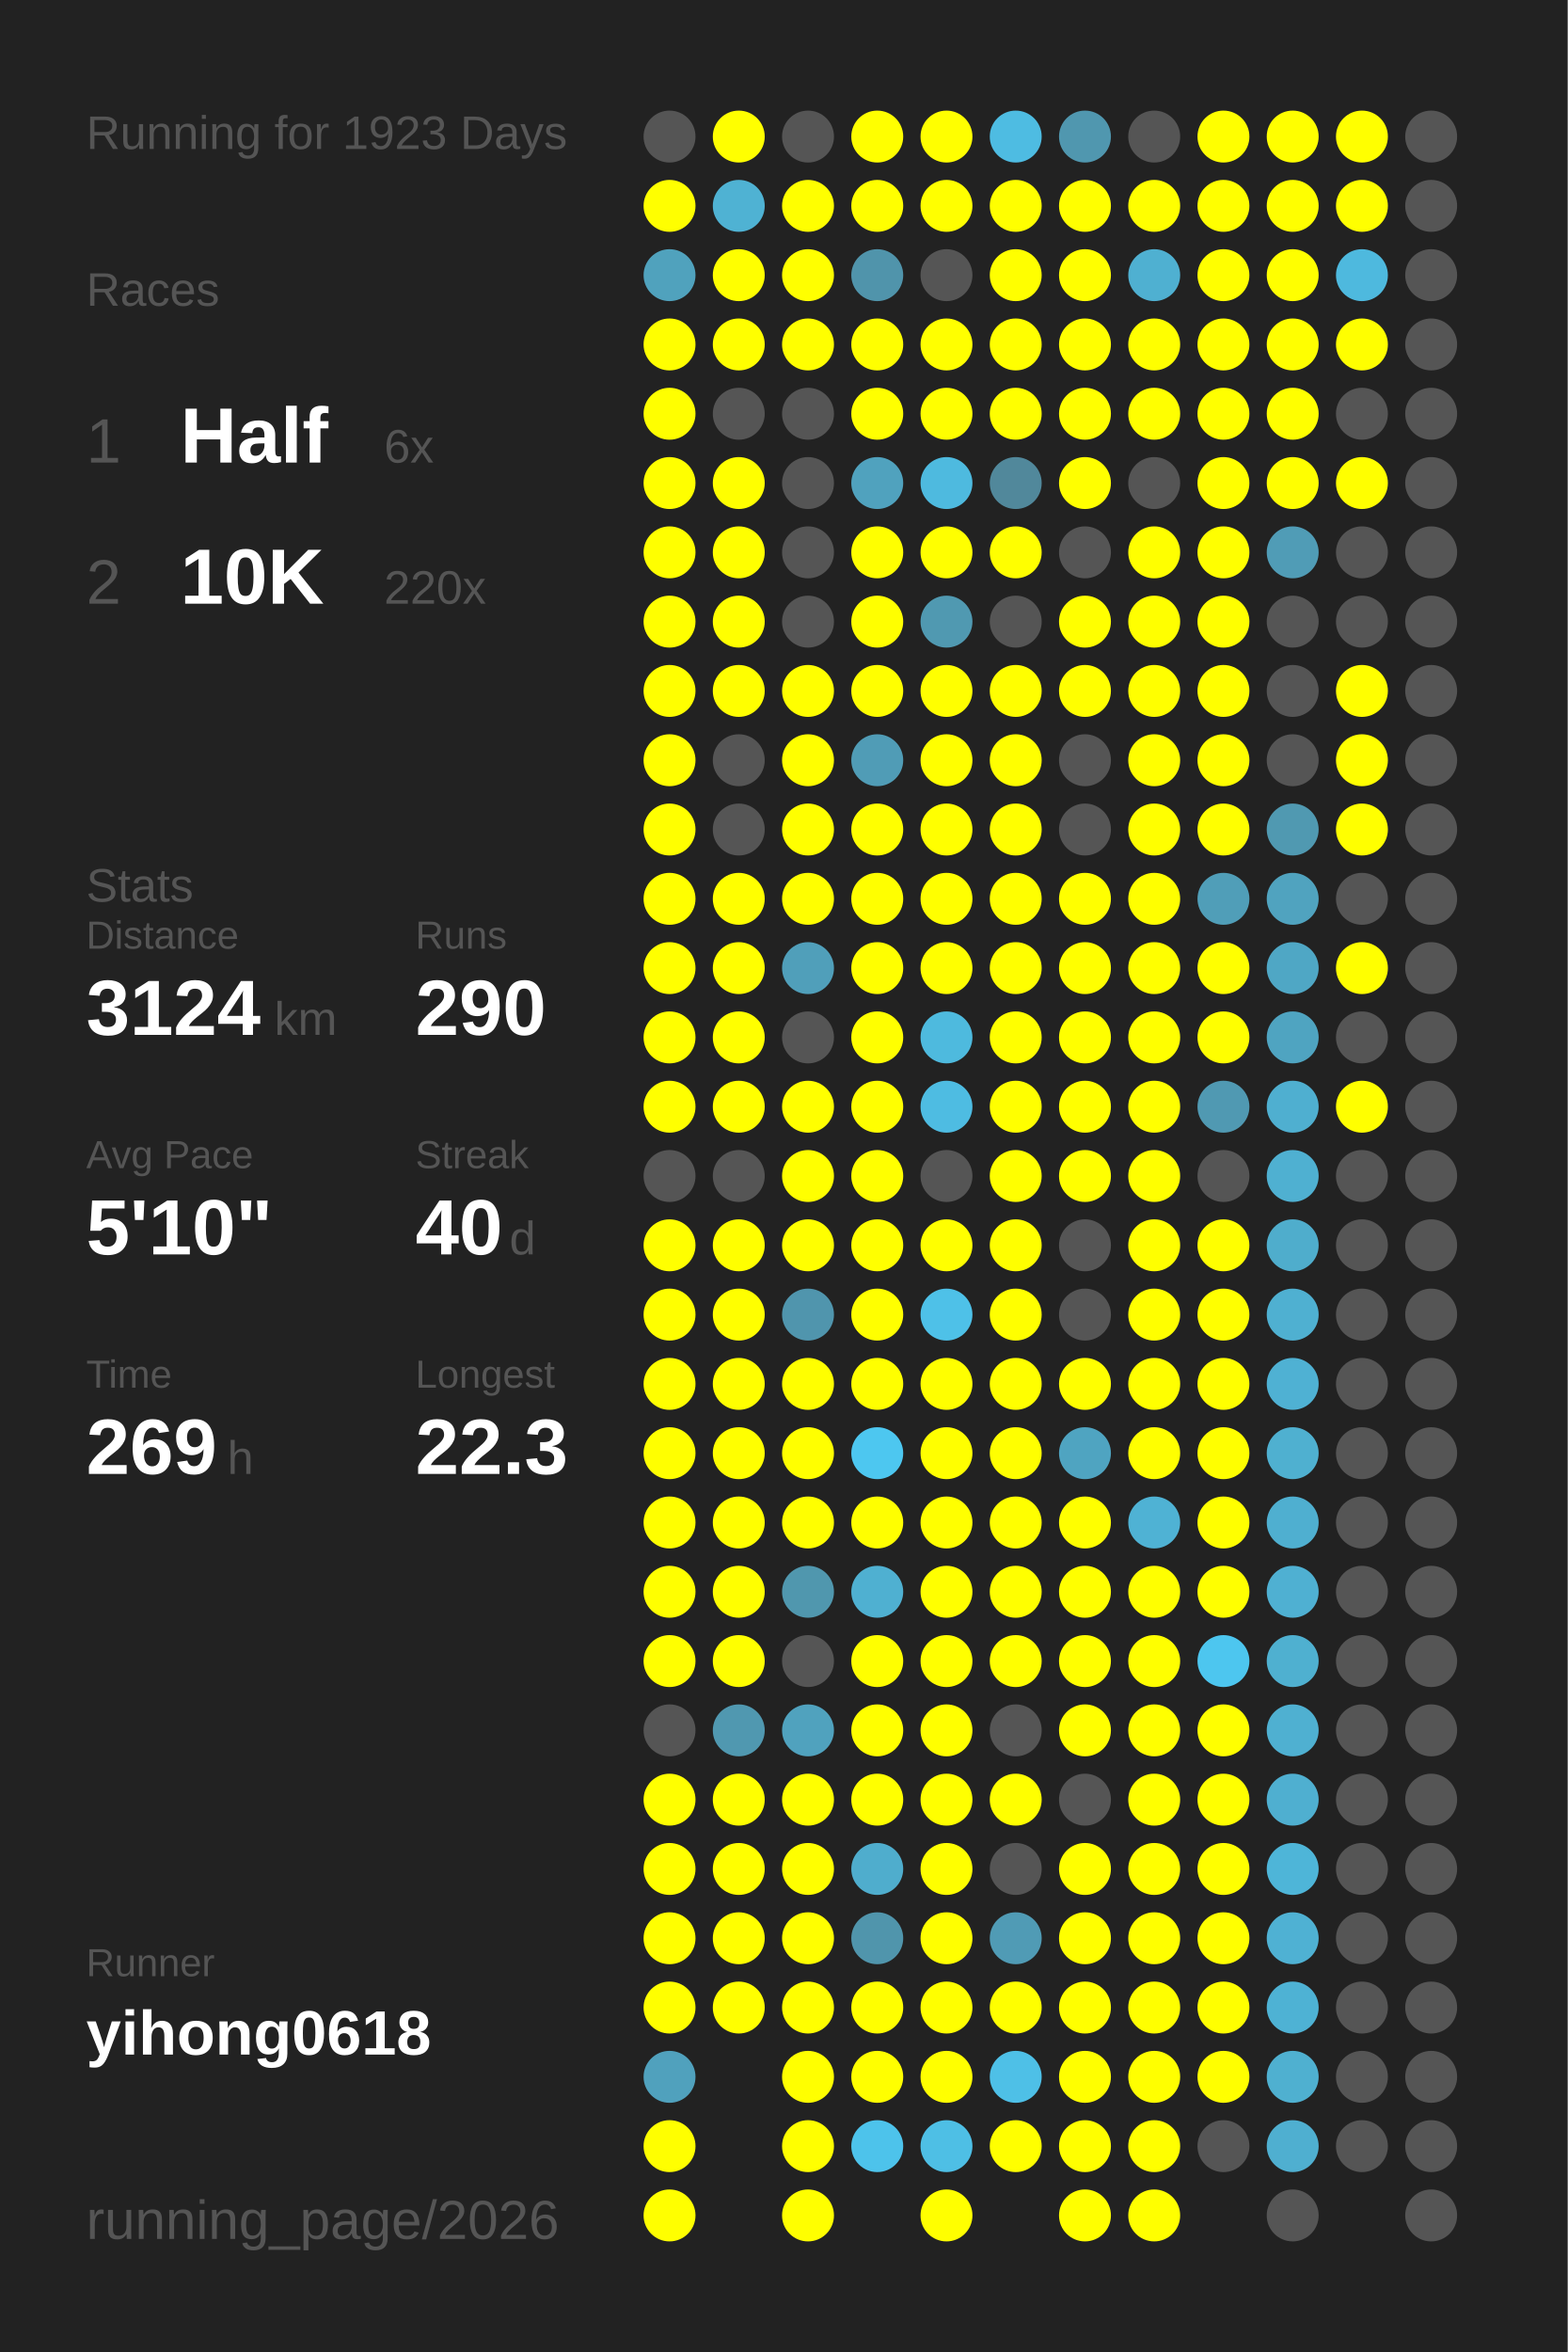
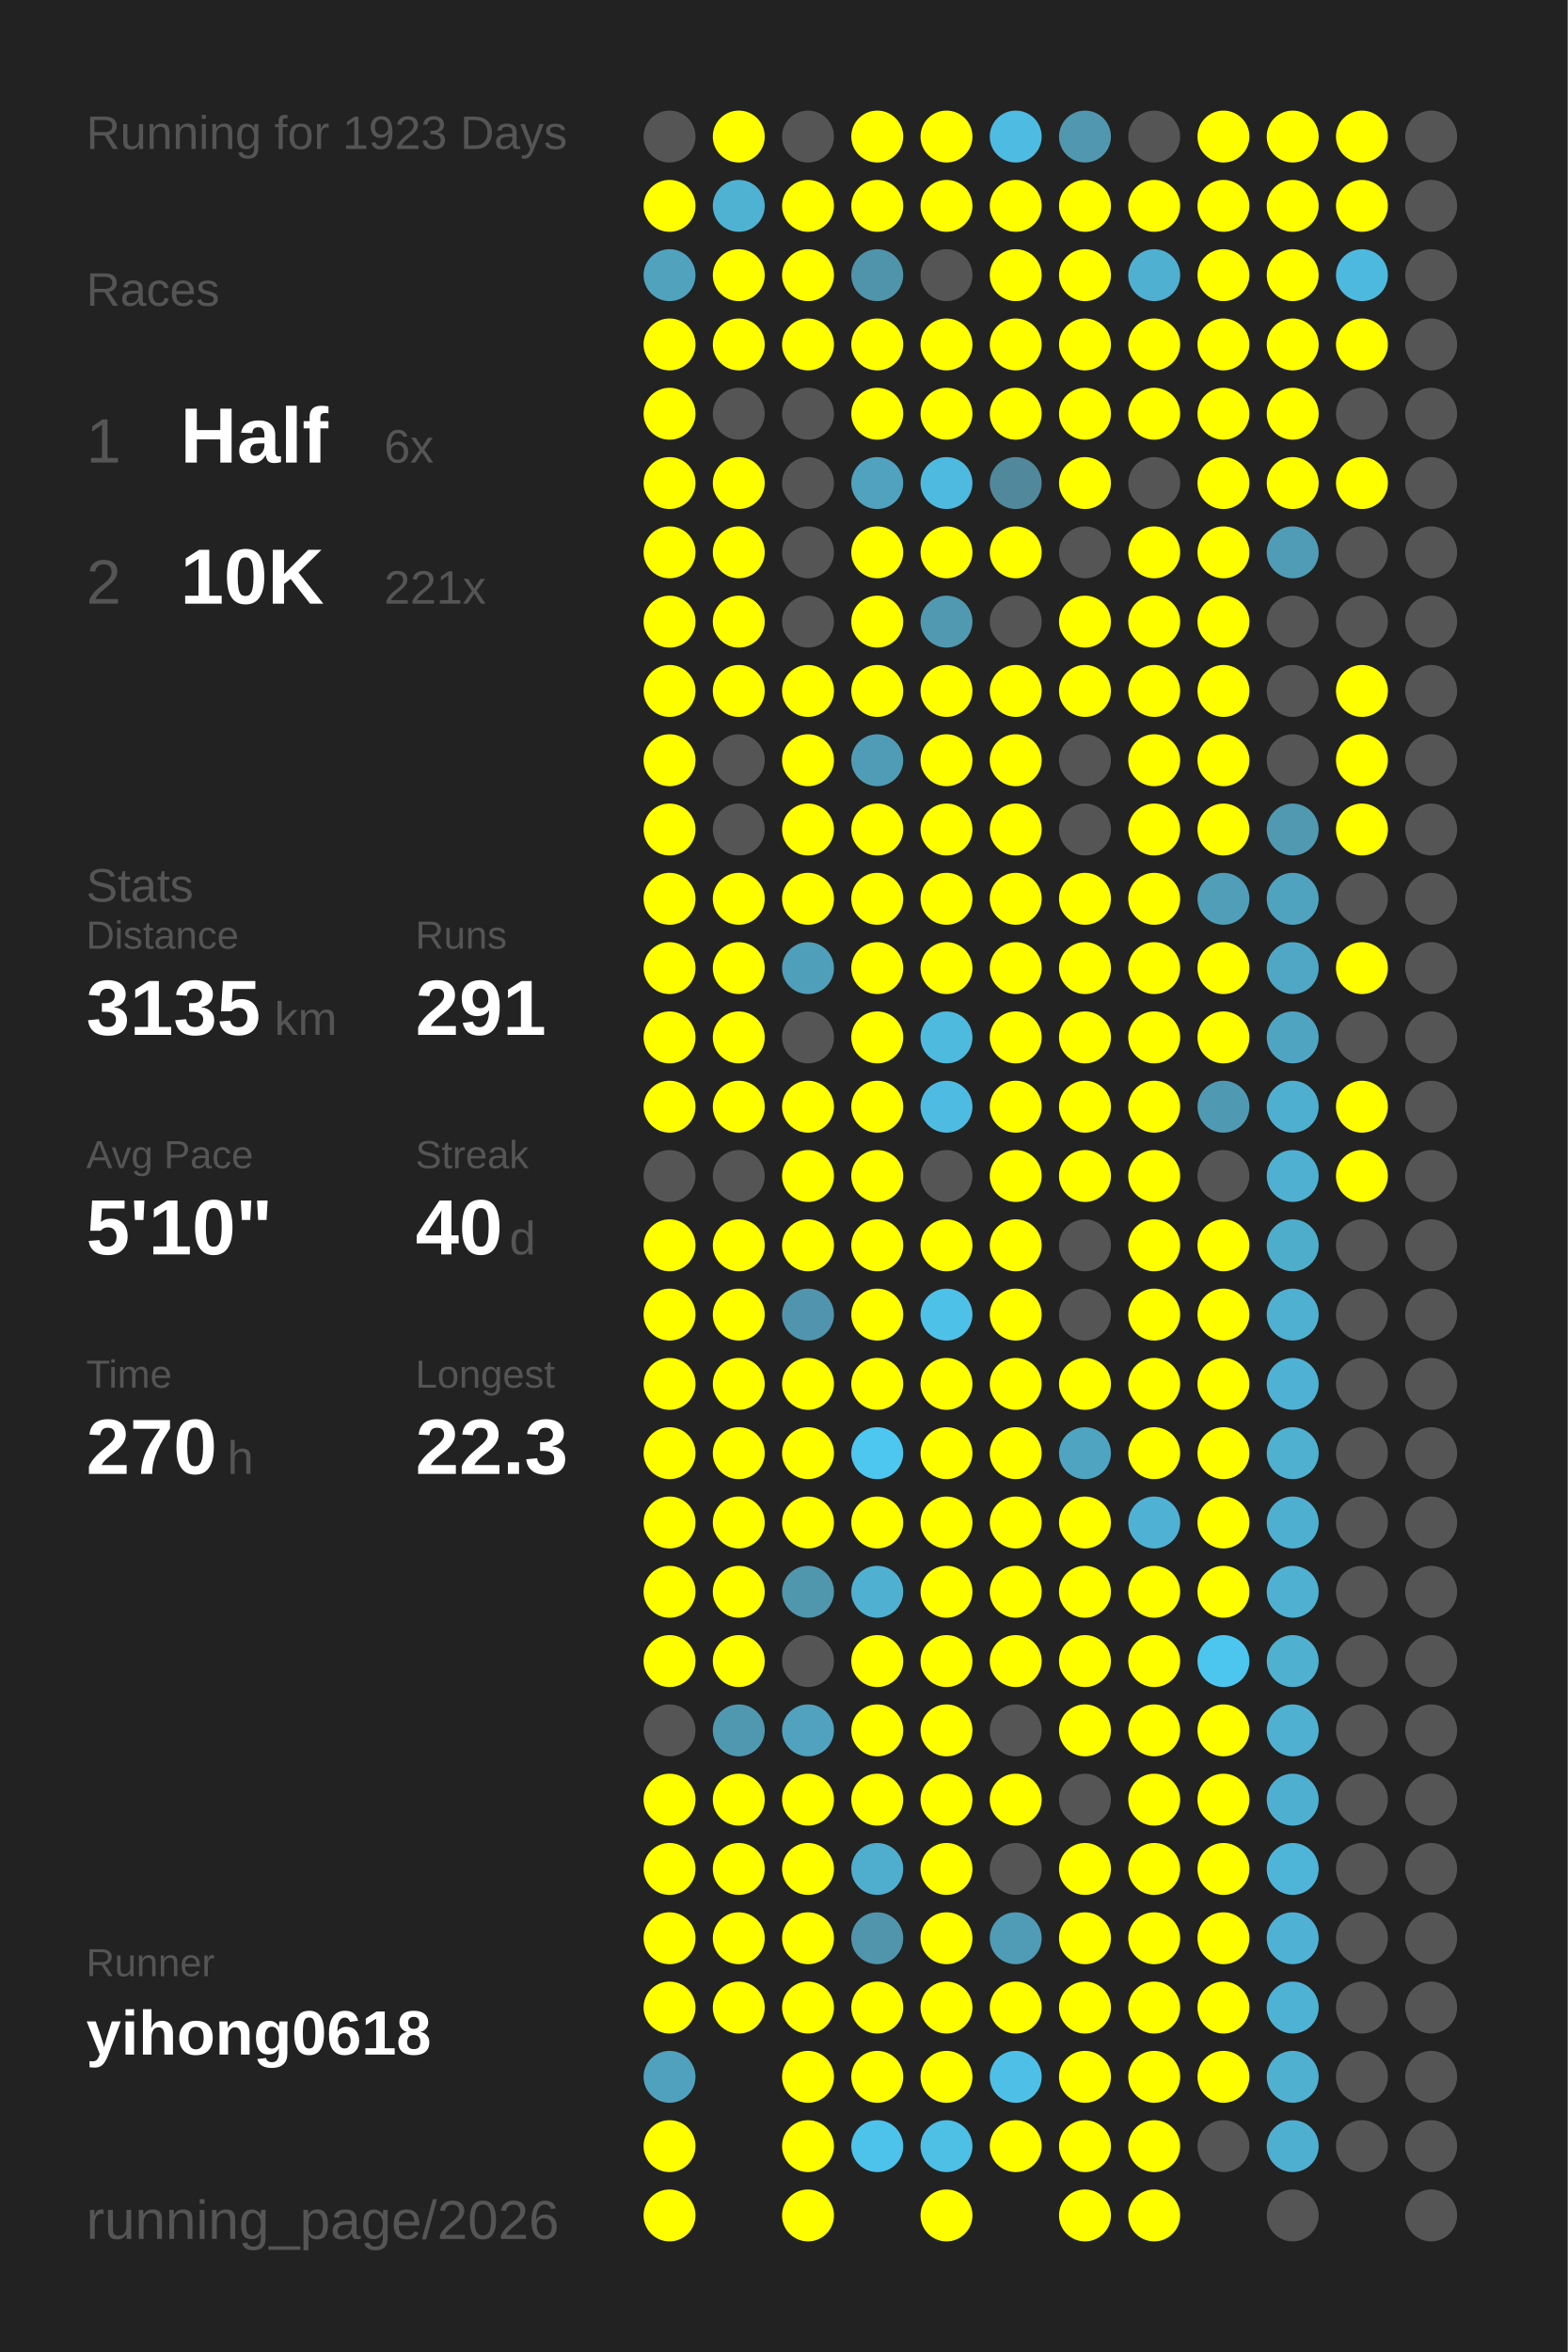
<svg xmlns="http://www.w3.org/2000/svg" baseProfile="full" height="300mm" version="1.1" viewBox="0,0,200,300" width="200mm">
  <defs />
  <rect fill="#222222" height="300" width="200" x="0" y="0" />
  <text fill="#555555" style="font-size:6px; font-family:Arial;" x="11" y="19">Running for 1923 Days</text>
  <text fill="#555555" style="font-size:6px; font-family:Arial;" x="11" y="39">Races</text>
  <text fill="#555555" style="font-size:8px; font-family:Arial;" x="11" y="59">1</text>
  <text fill="#FFFFFF" style="font-size:10px; font-family:Arial; font-weight:bold;" x="23" y="59">Half</text>
  <text fill="#555555" style="font-size:6px; font-family:Arial;" x="49" y="59">6x</text>
  <text fill="#555555" style="font-size:8px; font-family:Arial;" x="11" y="77">2</text>
  <text fill="#FFFFFF" style="font-size:10px; font-family:Arial; font-weight:bold;" x="23" y="77">10K</text>
-   <text fill="#555555" style="font-size:6px; font-family:Arial;" x="49" y="77">220x</text>
+   <text fill="#555555" style="font-size:6px; font-family:Arial;" x="49" y="77">221x</text>
  <text fill="#555555" style="font-size:6px; font-family:Arial;" x="11" y="115">Stats</text>
  <text fill="#555555" style="font-size:5px; font-family:Arial;" x="11" y="121">Distance</text>
-   <text fill="#FFFFFF" style="font-size:10px; font-family:Arial; font-weight:bold;" x="11" y="132">3124</text>
+   <text fill="#FFFFFF" style="font-size:10px; font-family:Arial; font-weight:bold;" x="11" y="132">3135</text>
  <text fill="#555555" style="font-size:6px; font-family:Arial;" x="35" y="132">km</text>
  <text fill="#555555" style="font-size:5px; font-family:Arial;" x="53" y="121">Runs</text>
-   <text fill="#FFFFFF" style="font-size:10px; font-family:Arial; font-weight:bold;" x="53" y="132">290</text>
+   <text fill="#FFFFFF" style="font-size:10px; font-family:Arial; font-weight:bold;" x="53" y="132">291</text>
  <text fill="#555555" style="font-size:5px; font-family:Arial;" x="11" y="149">Avg Pace</text>
  <text fill="#FFFFFF" style="font-size:10px; font-family:Arial; font-weight:bold;" x="11" y="160">5'10"</text>
  <text fill="#555555" style="font-size:5px; font-family:Arial;" x="53" y="149">Streak</text>
  <text fill="#FFFFFF" style="font-size:10px; font-family:Arial; font-weight:bold;" x="53" y="160">40</text>
  <text fill="#555555" style="font-size:6px; font-family:Arial;" x="65" y="160">d</text>
  <text fill="#555555" style="font-size:5px; font-family:Arial;" x="11" y="177">Time</text>
-   <text fill="#FFFFFF" style="font-size:10px; font-family:Arial; font-weight:bold;" x="11" y="188">269</text>
+   <text fill="#FFFFFF" style="font-size:10px; font-family:Arial; font-weight:bold;" x="11" y="188">270</text>
  <text fill="#555555" style="font-size:6px; font-family:Arial;" x="29" y="188">h</text>
  <text fill="#555555" style="font-size:5px; font-family:Arial;" x="53" y="177">Longest</text>
  <text fill="#FFFFFF" style="font-size:10px; font-family:Arial; font-weight:bold;" x="53" y="188">22.3</text>
  <text fill="#555555" style="font-size:5px; font-family:Arial;" x="11" y="252.065">Runner</text>
  <text fill="#FFFFFF" style="font-size:8px; font-family:Arial; font-weight:bold;" x="11" y="262.065">yihong0618</text>
  <text fill="#555555" style="font-size:7px; font-family:Arial;" x="11" y="285.581">running_page/2026</text>
  <circle cx="85.417" cy="17.419" fill="#555555" r="3.312" />
  <circle cx="85.417" cy="26.258" fill="#FFFF00" r="3.312" />
  <circle cx="85.417" cy="35.097" fill="#50a2bd" r="3.312" />
  <circle cx="85.417" cy="43.935" fill="#FFFF00" r="3.312" />
  <circle cx="85.417" cy="52.774" fill="#FFFF00" r="3.312" />
  <circle cx="85.417" cy="61.613" fill="#FFFF00" r="3.312" />
  <circle cx="85.417" cy="70.452" fill="#FFFF00" r="3.312" />
  <circle cx="85.417" cy="79.29" fill="#FFFF00" r="3.312" />
  <circle cx="85.417" cy="88.129" fill="#FFFF00" r="3.312" />
  <circle cx="85.417" cy="96.968" fill="#FFFF00" r="3.312" />
  <circle cx="85.417" cy="105.806" fill="#FFFF00" r="3.312" />
  <circle cx="85.417" cy="114.645" fill="#FFFF00" r="3.312" />
  <circle cx="85.417" cy="123.484" fill="#FFFF00" r="3.312" />
  <circle cx="85.417" cy="132.323" fill="#FFFF00" r="3.312" />
  <circle cx="85.417" cy="141.161" fill="#FFFF00" r="3.312" />
  <circle cx="85.417" cy="150" fill="#555555" r="3.312" />
  <circle cx="85.417" cy="158.839" fill="#FFFF00" r="3.312" />
  <circle cx="85.417" cy="167.677" fill="#FFFF00" r="3.312" />
  <circle cx="85.417" cy="176.516" fill="#FFFF00" r="3.312" />
  <circle cx="85.417" cy="185.355" fill="#FFFF00" r="3.312" />
  <circle cx="85.417" cy="194.194" fill="#FFFF00" r="3.312" />
  <circle cx="85.417" cy="203.032" fill="#FFFF00" r="3.312" />
  <circle cx="85.417" cy="211.871" fill="#FFFF00" r="3.312" />
  <circle cx="85.417" cy="220.71" fill="#555555" r="3.312" />
  <circle cx="85.417" cy="229.548" fill="#FFFF00" r="3.312" />
  <circle cx="85.417" cy="238.387" fill="#FFFF00" r="3.312" />
  <circle cx="85.417" cy="247.226" fill="#FFFF00" r="3.312" />
  <circle cx="85.417" cy="256.065" fill="#FFFF00" r="3.312" />
  <circle cx="85.417" cy="264.903" fill="#50a1bd" r="3.312" />
  <circle cx="85.417" cy="273.742" fill="#FFFF00" r="3.312" />
  <circle cx="85.417" cy="282.581" fill="#FFFF00" r="3.312" />
  <circle cx="94.25" cy="17.419" fill="#FFFF00" r="3.312" />
  <circle cx="94.25" cy="26.258" fill="#4fb2d3" r="3.312" />
  <circle cx="94.25" cy="35.097" fill="#FFFF00" r="3.312" />
  <circle cx="94.25" cy="43.935" fill="#FFFF00" r="3.312" />
  <circle cx="94.25" cy="52.774" fill="#555555" r="3.312" />
  <circle cx="94.25" cy="61.613" fill="#FFFF00" r="3.312" />
  <circle cx="94.25" cy="70.452" fill="#FFFF00" r="3.312" />
  <circle cx="94.25" cy="79.29" fill="#FFFF00" r="3.312" />
  <circle cx="94.25" cy="88.129" fill="#FFFF00" r="3.312" />
  <circle cx="94.25" cy="96.968" fill="#555555" r="3.312" />
  <circle cx="94.25" cy="105.806" fill="#555555" r="3.312" />
  <circle cx="94.25" cy="114.645" fill="#FFFF00" r="3.312" />
  <circle cx="94.25" cy="123.484" fill="#FFFF00" r="3.312" />
  <circle cx="94.25" cy="132.323" fill="#FFFF00" r="3.312" />
  <circle cx="94.25" cy="141.161" fill="#FFFF00" r="3.312" />
  <circle cx="94.25" cy="150" fill="#555555" r="3.312" />
  <circle cx="94.25" cy="158.839" fill="#FFFF00" r="3.312" />
  <circle cx="94.25" cy="167.677" fill="#FFFF00" r="3.312" />
  <circle cx="94.25" cy="176.516" fill="#FFFF00" r="3.312" />
  <circle cx="94.25" cy="185.355" fill="#FFFF00" r="3.312" />
  <circle cx="94.25" cy="194.194" fill="#FFFF00" r="3.312" />
  <circle cx="94.25" cy="203.032" fill="#FFFF00" r="3.312" />
  <circle cx="94.25" cy="211.871" fill="#FFFF00" r="3.312" />
  <circle cx="94.25" cy="220.71" fill="#5098b0" r="3.312" />
  <circle cx="94.25" cy="229.548" fill="#FFFF00" r="3.312" />
  <circle cx="94.25" cy="238.387" fill="#FFFF00" r="3.312" />
  <circle cx="94.25" cy="247.226" fill="#FFFF00" r="3.312" />
  <circle cx="94.25" cy="256.065" fill="#FFFF00" r="3.312" />
  <circle cx="103.083" cy="17.419" fill="#555555" r="3.312" />
  <circle cx="103.083" cy="26.258" fill="#FFFF00" r="3.312" />
  <circle cx="103.083" cy="35.097" fill="#FFFF00" r="3.312" />
  <circle cx="103.083" cy="43.935" fill="#FFFF00" r="3.312" />
  <circle cx="103.083" cy="52.774" fill="#555555" r="3.312" />
  <circle cx="103.083" cy="61.613" fill="#555555" r="3.312" />
  <circle cx="103.083" cy="70.452" fill="#555555" r="3.312" />
  <circle cx="103.083" cy="79.29" fill="#555555" r="3.312" />
  <circle cx="103.083" cy="88.129" fill="#FFFF00" r="3.312" />
  <circle cx="103.083" cy="96.968" fill="#FFFF00" r="3.312" />
  <circle cx="103.083" cy="105.806" fill="#FFFF00" r="3.312" />
  <circle cx="103.083" cy="114.645" fill="#FFFF00" r="3.312" />
  <circle cx="103.083" cy="123.484" fill="#509fba" r="3.312" />
  <circle cx="103.083" cy="132.323" fill="#555555" r="3.312" />
  <circle cx="103.083" cy="141.161" fill="#FFFF00" r="3.312" />
  <circle cx="103.083" cy="150" fill="#FFFF00" r="3.312" />
  <circle cx="103.083" cy="158.839" fill="#FFFF00" r="3.312" />
  <circle cx="103.083" cy="167.677" fill="#5095ad" r="3.312" />
  <circle cx="103.083" cy="176.516" fill="#FFFF00" r="3.312" />
  <circle cx="103.083" cy="185.355" fill="#FFFF00" r="3.312" />
  <circle cx="103.083" cy="194.194" fill="#FFFF00" r="3.312" />
  <circle cx="103.083" cy="203.032" fill="#5097ae" r="3.312" />
  <circle cx="103.083" cy="211.871" fill="#555555" r="3.312" />
  <circle cx="103.083" cy="220.71" fill="#50a2be" r="3.312" />
  <circle cx="103.083" cy="229.548" fill="#FFFF00" r="3.312" />
  <circle cx="103.083" cy="238.387" fill="#FFFF00" r="3.312" />
  <circle cx="103.083" cy="247.226" fill="#FFFF00" r="3.312" />
  <circle cx="103.083" cy="256.065" fill="#FFFF00" r="3.312" />
  <circle cx="103.083" cy="264.903" fill="#FFFF00" r="3.312" />
  <circle cx="103.083" cy="273.742" fill="#FFFF00" r="3.312" />
  <circle cx="103.083" cy="282.581" fill="#FFFF00" r="3.312" />
  <circle cx="111.917" cy="17.419" fill="#FFFF00" r="3.312" />
  <circle cx="111.917" cy="26.258" fill="#FFFF00" r="3.312" />
  <circle cx="111.917" cy="35.097" fill="#5094ab" r="3.312" />
  <circle cx="111.917" cy="43.935" fill="#FFFF00" r="3.312" />
  <circle cx="111.917" cy="52.774" fill="#FFFF00" r="3.312" />
  <circle cx="111.917" cy="61.613" fill="#50a2be" r="3.312" />
  <circle cx="111.917" cy="70.452" fill="#FFFF00" r="3.312" />
  <circle cx="111.917" cy="79.29" fill="#FFFF00" r="3.312" />
  <circle cx="111.917" cy="88.129" fill="#FFFF00" r="3.312" />
  <circle cx="111.917" cy="96.968" fill="#509cb6" r="3.312" />
  <circle cx="111.917" cy="105.806" fill="#FFFF00" r="3.312" />
  <circle cx="111.917" cy="114.645" fill="#FFFF00" r="3.312" />
  <circle cx="111.917" cy="123.484" fill="#FFFF00" r="3.312" />
  <circle cx="111.917" cy="132.323" fill="#FFFF00" r="3.312" />
  <circle cx="111.917" cy="141.161" fill="#FFFF00" r="3.312" />
  <circle cx="111.917" cy="150" fill="#FFFF00" r="3.312" />
  <circle cx="111.917" cy="158.839" fill="#FFFF00" r="3.312" />
  <circle cx="111.917" cy="167.677" fill="#FFFF00" r="3.312" />
  <circle cx="111.917" cy="176.516" fill="#FFFF00" r="3.312" />
  <circle cx="111.917" cy="185.355" fill="#4dc7f0" r="3.312" />
  <circle cx="111.917" cy="194.194" fill="#FFFF00" r="3.312" />
  <circle cx="111.917" cy="203.032" fill="#4fb0d1" r="3.312" />
  <circle cx="111.917" cy="211.871" fill="#FFFF00" r="3.312" />
  <circle cx="111.917" cy="220.71" fill="#FFFF00" r="3.312" />
  <circle cx="111.917" cy="229.548" fill="#FFFF00" r="3.312" />
  <circle cx="111.917" cy="238.387" fill="#4fadcd" r="3.312" />
  <circle cx="111.917" cy="247.226" fill="#5095ac" r="3.312" />
  <circle cx="111.917" cy="256.065" fill="#FFFF00" r="3.312" />
  <circle cx="111.917" cy="264.903" fill="#FFFF00" r="3.312" />
  <circle cx="111.917" cy="273.742" fill="#4dc3eb" r="3.312" />
  <circle cx="120.75" cy="17.419" fill="#FFFF00" r="3.312" />
  <circle cx="120.75" cy="26.258" fill="#FFFF00" r="3.312" />
  <circle cx="120.75" cy="35.097" fill="#555555" r="3.312" />
  <circle cx="120.75" cy="43.935" fill="#FFFF00" r="3.312" />
  <circle cx="120.75" cy="52.774" fill="#FFFF00" r="3.312" />
  <circle cx="120.75" cy="61.613" fill="#4ebadf" r="3.312" />
  <circle cx="120.75" cy="70.452" fill="#FFFF00" r="3.312" />
  <circle cx="120.75" cy="79.29" fill="#5099b1" r="3.312" />
  <circle cx="120.75" cy="88.129" fill="#FFFF00" r="3.312" />
  <circle cx="120.75" cy="96.968" fill="#FFFF00" r="3.312" />
  <circle cx="120.75" cy="105.806" fill="#FFFF00" r="3.312" />
  <circle cx="120.75" cy="114.645" fill="#FFFF00" r="3.312" />
  <circle cx="120.75" cy="123.484" fill="#FFFF00" r="3.312" />
  <circle cx="120.75" cy="132.323" fill="#4ebade" r="3.312" />
  <circle cx="120.75" cy="141.161" fill="#4ebce2" r="3.312" />
  <circle cx="120.75" cy="150" fill="#555555" r="3.312" />
  <circle cx="120.75" cy="158.839" fill="#FFFF00" r="3.312" />
  <circle cx="120.75" cy="167.677" fill="#4ec1e8" r="3.312" />
  <circle cx="120.75" cy="176.516" fill="#FFFF00" r="3.312" />
  <circle cx="120.75" cy="185.355" fill="#FFFF00" r="3.312" />
  <circle cx="120.75" cy="194.194" fill="#FFFF00" r="3.312" />
  <circle cx="120.75" cy="203.032" fill="#FFFF00" r="3.312" />
  <circle cx="120.75" cy="211.871" fill="#FFFF00" r="3.312" />
  <circle cx="120.75" cy="220.71" fill="#FFFF00" r="3.312" />
  <circle cx="120.75" cy="229.548" fill="#FFFF00" r="3.312" />
  <circle cx="120.75" cy="238.387" fill="#FFFF00" r="3.312" />
  <circle cx="120.75" cy="247.226" fill="#FFFF00" r="3.312" />
  <circle cx="120.75" cy="256.065" fill="#FFFF00" r="3.312" />
  <circle cx="120.75" cy="264.903" fill="#FFFF00" r="3.312" />
  <circle cx="120.75" cy="273.742" fill="#4ebfe5" r="3.312" />
  <circle cx="120.75" cy="282.581" fill="#FFFF00" r="3.312" />
  <circle cx="129.583" cy="17.419" fill="#4ebce2" r="3.312" />
  <circle cx="129.583" cy="26.258" fill="#FFFF00" r="3.312" />
  <circle cx="129.583" cy="35.097" fill="#FFFF00" r="3.312" />
  <circle cx="129.583" cy="43.935" fill="#FFFF00" r="3.312" />
  <circle cx="129.583" cy="52.774" fill="#FFFF00" r="3.312" />
  <circle cx="129.583" cy="61.613" fill="#51889b" r="3.312" />
  <circle cx="129.583" cy="70.452" fill="#FFFF00" r="3.312" />
  <circle cx="129.583" cy="79.29" fill="#555555" r="3.312" />
  <circle cx="129.583" cy="88.129" fill="#FFFF00" r="3.312" />
  <circle cx="129.583" cy="96.968" fill="#FFFF00" r="3.312" />
  <circle cx="129.583" cy="105.806" fill="#FFFF00" r="3.312" />
  <circle cx="129.583" cy="114.645" fill="#FFFF00" r="3.312" />
  <circle cx="129.583" cy="123.484" fill="#FFFF00" r="3.312" />
  <circle cx="129.583" cy="132.323" fill="#FFFF00" r="3.312" />
  <circle cx="129.583" cy="141.161" fill="#FFFF00" r="3.312" />
  <circle cx="129.583" cy="150" fill="#FFFF00" r="3.312" />
  <circle cx="129.583" cy="158.839" fill="#FFFF00" r="3.312" />
  <circle cx="129.583" cy="167.677" fill="#FFFF00" r="3.312" />
  <circle cx="129.583" cy="176.516" fill="#FFFF00" r="3.312" />
  <circle cx="129.583" cy="185.355" fill="#FFFF00" r="3.312" />
  <circle cx="129.583" cy="194.194" fill="#FFFF00" r="3.312" />
  <circle cx="129.583" cy="203.032" fill="#FFFF00" r="3.312" />
  <circle cx="129.583" cy="211.871" fill="#FFFF00" r="3.312" />
  <circle cx="129.583" cy="220.71" fill="#555555" r="3.312" />
  <circle cx="129.583" cy="229.548" fill="#FFFF00" r="3.312" />
  <circle cx="129.583" cy="238.387" fill="#555555" r="3.312" />
  <circle cx="129.583" cy="247.226" fill="#509bb5" r="3.312" />
  <circle cx="129.583" cy="256.065" fill="#FFFF00" r="3.312" />
  <circle cx="129.583" cy="264.903" fill="#4ec0e7" r="3.312" />
  <circle cx="129.583" cy="273.742" fill="#FFFF00" r="3.312" />
  <circle cx="138.417" cy="17.419" fill="#5097af" r="3.312" />
  <circle cx="138.417" cy="26.258" fill="#FFFF00" r="3.312" />
  <circle cx="138.417" cy="35.097" fill="#FFFF00" r="3.312" />
  <circle cx="138.417" cy="43.935" fill="#FFFF00" r="3.312" />
  <circle cx="138.417" cy="52.774" fill="#FFFF00" r="3.312" />
  <circle cx="138.417" cy="61.613" fill="#FFFF00" r="3.312" />
  <circle cx="138.417" cy="70.452" fill="#555555" r="3.312" />
  <circle cx="138.417" cy="79.29" fill="#FFFF00" r="3.312" />
  <circle cx="138.417" cy="88.129" fill="#FFFF00" r="3.312" />
  <circle cx="138.417" cy="96.968" fill="#555555" r="3.312" />
  <circle cx="138.417" cy="105.806" fill="#555555" r="3.312" />
  <circle cx="138.417" cy="114.645" fill="#FFFF00" r="3.312" />
  <circle cx="138.417" cy="123.484" fill="#FFFF00" r="3.312" />
  <circle cx="138.417" cy="132.323" fill="#FFFF00" r="3.312" />
  <circle cx="138.417" cy="141.161" fill="#FFFF00" r="3.312" />
  <circle cx="138.417" cy="150" fill="#FFFF00" r="3.312" />
  <circle cx="138.417" cy="158.839" fill="#555555" r="3.312" />
  <circle cx="138.417" cy="167.677" fill="#555555" r="3.312" />
  <circle cx="138.417" cy="176.516" fill="#FFFF00" r="3.312" />
  <circle cx="138.417" cy="185.355" fill="#4fa4c1" r="3.312" />
  <circle cx="138.417" cy="194.194" fill="#FFFF00" r="3.312" />
  <circle cx="138.417" cy="203.032" fill="#FFFF00" r="3.312" />
  <circle cx="138.417" cy="211.871" fill="#FFFF00" r="3.312" />
  <circle cx="138.417" cy="220.71" fill="#FFFF00" r="3.312" />
  <circle cx="138.417" cy="229.548" fill="#555555" r="3.312" />
  <circle cx="138.417" cy="238.387" fill="#FFFF00" r="3.312" />
  <circle cx="138.417" cy="247.226" fill="#FFFF00" r="3.312" />
  <circle cx="138.417" cy="256.065" fill="#FFFF00" r="3.312" />
  <circle cx="138.417" cy="264.903" fill="#FFFF00" r="3.312" />
  <circle cx="138.417" cy="273.742" fill="#FFFF00" r="3.312" />
  <circle cx="138.417" cy="282.581" fill="#FFFF00" r="3.312" />
  <circle cx="147.25" cy="17.419" fill="#555555" r="3.312" />
  <circle cx="147.25" cy="26.258" fill="#FFFF00" r="3.312" />
  <circle cx="147.25" cy="35.097" fill="#4fb0d1" r="3.312" />
  <circle cx="147.25" cy="43.935" fill="#FFFF00" r="3.312" />
  <circle cx="147.25" cy="52.774" fill="#FFFF00" r="3.312" />
  <circle cx="147.25" cy="61.613" fill="#555555" r="3.312" />
  <circle cx="147.25" cy="70.452" fill="#FFFF00" r="3.312" />
  <circle cx="147.25" cy="79.29" fill="#FFFF00" r="3.312" />
  <circle cx="147.25" cy="88.129" fill="#FFFF00" r="3.312" />
  <circle cx="147.25" cy="96.968" fill="#FFFF00" r="3.312" />
  <circle cx="147.25" cy="105.806" fill="#FFFF00" r="3.312" />
  <circle cx="147.25" cy="114.645" fill="#FFFF00" r="3.312" />
  <circle cx="147.25" cy="123.484" fill="#FFFF00" r="3.312" />
  <circle cx="147.25" cy="132.323" fill="#FFFF00" r="3.312" />
  <circle cx="147.25" cy="141.161" fill="#FFFF00" r="3.312" />
  <circle cx="147.25" cy="150" fill="#FFFF00" r="3.312" />
  <circle cx="147.25" cy="158.839" fill="#FFFF00" r="3.312" />
  <circle cx="147.25" cy="167.677" fill="#FFFF00" r="3.312" />
  <circle cx="147.25" cy="176.516" fill="#FFFF00" r="3.312" />
  <circle cx="147.25" cy="185.355" fill="#FFFF00" r="3.312" />
  <circle cx="147.25" cy="194.194" fill="#4fb2d4" r="3.312" />
  <circle cx="147.25" cy="203.032" fill="#FFFF00" r="3.312" />
  <circle cx="147.25" cy="211.871" fill="#FFFF00" r="3.312" />
  <circle cx="147.25" cy="220.71" fill="#FFFF00" r="3.312" />
  <circle cx="147.25" cy="229.548" fill="#FFFF00" r="3.312" />
  <circle cx="147.25" cy="238.387" fill="#FFFF00" r="3.312" />
  <circle cx="147.25" cy="247.226" fill="#FFFF00" r="3.312" />
  <circle cx="147.25" cy="256.065" fill="#FFFF00" r="3.312" />
  <circle cx="147.25" cy="264.903" fill="#FFFF00" r="3.312" />
  <circle cx="147.25" cy="273.742" fill="#FFFF00" r="3.312" />
  <circle cx="147.25" cy="282.581" fill="#FFFF00" r="3.312" />
  <circle cx="156.083" cy="17.419" fill="#FFFF00" r="3.312" />
  <circle cx="156.083" cy="26.258" fill="#FFFF00" r="3.312" />
  <circle cx="156.083" cy="35.097" fill="#FFFF00" r="3.312" />
  <circle cx="156.083" cy="43.935" fill="#FFFF00" r="3.312" />
  <circle cx="156.083" cy="52.774" fill="#FFFF00" r="3.312" />
  <circle cx="156.083" cy="61.613" fill="#FFFF00" r="3.312" />
  <circle cx="156.083" cy="70.452" fill="#FFFF00" r="3.312" />
  <circle cx="156.083" cy="79.29" fill="#FFFF00" r="3.312" />
  <circle cx="156.083" cy="88.129" fill="#FFFF00" r="3.312" />
  <circle cx="156.083" cy="96.968" fill="#FFFF00" r="3.312" />
  <circle cx="156.083" cy="105.806" fill="#FFFF00" r="3.312" />
  <circle cx="156.083" cy="114.645" fill="#509eb8" r="3.312" />
  <circle cx="156.083" cy="123.484" fill="#FFFF00" r="3.312" />
  <circle cx="156.083" cy="132.323" fill="#FFFF00" r="3.312" />
  <circle cx="156.083" cy="141.161" fill="#5099b2" r="3.312" />
  <circle cx="156.083" cy="150" fill="#555555" r="3.312" />
  <circle cx="156.083" cy="158.839" fill="#FFFF00" r="3.312" />
  <circle cx="156.083" cy="167.677" fill="#FFFF00" r="3.312" />
  <circle cx="156.083" cy="176.516" fill="#FFFF00" r="3.312" />
  <circle cx="156.083" cy="185.355" fill="#FFFF00" r="3.312" />
  <circle cx="156.083" cy="194.194" fill="#FFFF00" r="3.312" />
  <circle cx="156.083" cy="203.032" fill="#FFFF00" r="3.312" />
  <circle cx="156.083" cy="211.871" fill="#4dc6ef" r="3.312" />
  <circle cx="156.083" cy="220.71" fill="#FFFF00" r="3.312" />
  <circle cx="156.083" cy="229.548" fill="#FFFF00" r="3.312" />
  <circle cx="156.083" cy="238.387" fill="#FFFF00" r="3.312" />
  <circle cx="156.083" cy="247.226" fill="#FFFF00" r="3.312" />
  <circle cx="156.083" cy="256.065" fill="#FFFF00" r="3.312" />
  <circle cx="156.083" cy="264.903" fill="#FFFF00" r="3.312" />
  <circle cx="156.083" cy="273.742" fill="#555555" r="3.312" />
  <circle cx="164.917" cy="17.419" fill="#FFFF00" r="3.312" />
  <circle cx="164.917" cy="26.258" fill="#FFFF00" r="3.312" />
  <circle cx="164.917" cy="35.097" fill="#FFFF00" r="3.312" />
  <circle cx="164.917" cy="43.935" fill="#FFFF00" r="3.312" />
  <circle cx="164.917" cy="52.774" fill="#FFFF00" r="3.312" />
  <circle cx="164.917" cy="61.613" fill="#FFFF00" r="3.312" />
  <circle cx="164.917" cy="70.452" fill="#509cb6" r="3.312" />
  <circle cx="164.917" cy="79.29" fill="#555555" r="3.312" />
  <circle cx="164.917" cy="88.129" fill="#555555" r="3.312" />
  <circle cx="164.917" cy="96.968" fill="#555555" r="3.312" />
  <circle cx="164.917" cy="105.806" fill="#5099b1" r="3.312" />
  <circle cx="164.917" cy="114.645" fill="#50a3bf" r="3.312" />
  <circle cx="164.917" cy="123.484" fill="#4fa7c5" r="3.312" />
  <circle cx="164.917" cy="132.323" fill="#4fa4c1" r="3.312" />
  <circle cx="164.917" cy="141.161" fill="#4fafd0" r="3.312" />
  <circle cx="164.917" cy="150" fill="#4fb0d1" r="3.312" />
  <circle cx="164.917" cy="158.839" fill="#4fadcc" r="3.312" />
  <circle cx="164.917" cy="167.677" fill="#4fb0d1" r="3.312" />
  <circle cx="164.917" cy="176.516" fill="#4fb1d3" r="3.312" />
  <circle cx="164.917" cy="185.355" fill="#4fb0d0" r="3.312" />
  <circle cx="164.917" cy="194.194" fill="#4fafd0" r="3.312" />
  <circle cx="164.917" cy="203.032" fill="#4fb0d2" r="3.312" />
  <circle cx="164.917" cy="211.871" fill="#4fb0d0" r="3.312" />
  <circle cx="164.917" cy="220.71" fill="#4fb0d1" r="3.312" />
  <circle cx="164.917" cy="229.548" fill="#4fafd0" r="3.312" />
  <circle cx="164.917" cy="238.387" fill="#4eb5d8" r="3.312" />
  <circle cx="164.917" cy="247.226" fill="#4fb1d3" r="3.312" />
  <circle cx="164.917" cy="256.065" fill="#4eb2d4" r="3.312" />
  <circle cx="164.917" cy="264.903" fill="#4fb0d0" r="3.312" />
  <circle cx="164.917" cy="273.742" fill="#4fafd0" r="3.312" />
  <circle cx="164.917" cy="282.581" fill="#555555" r="3.312" />
  <circle cx="173.75" cy="17.419" fill="#FFFF00" r="3.312" />
  <circle cx="173.75" cy="26.258" fill="#FFFF00" r="3.312" />
  <circle cx="173.75" cy="35.097" fill="#4eb9de" r="3.312" />
  <circle cx="173.75" cy="43.935" fill="#FFFF00" r="3.312" />
  <circle cx="173.75" cy="52.774" fill="#555555" r="3.312" />
  <circle cx="173.75" cy="61.613" fill="#FFFF00" r="3.312" />
  <circle cx="173.75" cy="70.452" fill="#555555" r="3.312" />
  <circle cx="173.75" cy="79.29" fill="#555555" r="3.312" />
  <circle cx="173.75" cy="88.129" fill="#FFFF00" r="3.312" />
  <circle cx="173.75" cy="96.968" fill="#FFFF00" r="3.312" />
  <circle cx="173.75" cy="105.806" fill="#FFFF00" r="3.312" />
  <circle cx="173.75" cy="114.645" fill="#555555" r="3.312" />
  <circle cx="173.75" cy="123.484" fill="#FFFF00" r="3.312" />
  <circle cx="173.75" cy="132.323" fill="#555555" r="3.312" />
  <circle cx="173.75" cy="141.161" fill="#FFFF00" r="3.312" />
-   <circle cx="173.75" cy="150" fill="#555555" r="3.312" />
+   <circle cx="173.75" cy="150" fill="#FFFF00" r="3.312" />
  <circle cx="173.75" cy="158.839" fill="#555555" r="3.312" />
  <circle cx="173.75" cy="167.677" fill="#555555" r="3.312" />
  <circle cx="173.75" cy="176.516" fill="#555555" r="3.312" />
  <circle cx="173.75" cy="185.355" fill="#555555" r="3.312" />
  <circle cx="173.75" cy="194.194" fill="#555555" r="3.312" />
  <circle cx="173.75" cy="203.032" fill="#555555" r="3.312" />
  <circle cx="173.75" cy="211.871" fill="#555555" r="3.312" />
  <circle cx="173.75" cy="220.71" fill="#555555" r="3.312" />
  <circle cx="173.75" cy="229.548" fill="#555555" r="3.312" />
  <circle cx="173.75" cy="238.387" fill="#555555" r="3.312" />
  <circle cx="173.75" cy="247.226" fill="#555555" r="3.312" />
  <circle cx="173.75" cy="256.065" fill="#555555" r="3.312" />
  <circle cx="173.75" cy="264.903" fill="#555555" r="3.312" />
  <circle cx="173.75" cy="273.742" fill="#555555" r="3.312" />
  <circle cx="182.583" cy="17.419" fill="#555555" r="3.312" />
  <circle cx="182.583" cy="26.258" fill="#555555" r="3.312" />
  <circle cx="182.583" cy="35.097" fill="#555555" r="3.312" />
  <circle cx="182.583" cy="43.935" fill="#555555" r="3.312" />
  <circle cx="182.583" cy="52.774" fill="#555555" r="3.312" />
  <circle cx="182.583" cy="61.613" fill="#555555" r="3.312" />
  <circle cx="182.583" cy="70.452" fill="#555555" r="3.312" />
  <circle cx="182.583" cy="79.29" fill="#555555" r="3.312" />
  <circle cx="182.583" cy="88.129" fill="#555555" r="3.312" />
  <circle cx="182.583" cy="96.968" fill="#555555" r="3.312" />
  <circle cx="182.583" cy="105.806" fill="#555555" r="3.312" />
  <circle cx="182.583" cy="114.645" fill="#555555" r="3.312" />
  <circle cx="182.583" cy="123.484" fill="#555555" r="3.312" />
  <circle cx="182.583" cy="132.323" fill="#555555" r="3.312" />
  <circle cx="182.583" cy="141.161" fill="#555555" r="3.312" />
  <circle cx="182.583" cy="150" fill="#555555" r="3.312" />
  <circle cx="182.583" cy="158.839" fill="#555555" r="3.312" />
  <circle cx="182.583" cy="167.677" fill="#555555" r="3.312" />
  <circle cx="182.583" cy="176.516" fill="#555555" r="3.312" />
  <circle cx="182.583" cy="185.355" fill="#555555" r="3.312" />
  <circle cx="182.583" cy="194.194" fill="#555555" r="3.312" />
  <circle cx="182.583" cy="203.032" fill="#555555" r="3.312" />
  <circle cx="182.583" cy="211.871" fill="#555555" r="3.312" />
  <circle cx="182.583" cy="220.71" fill="#555555" r="3.312" />
  <circle cx="182.583" cy="229.548" fill="#555555" r="3.312" />
  <circle cx="182.583" cy="238.387" fill="#555555" r="3.312" />
  <circle cx="182.583" cy="247.226" fill="#555555" r="3.312" />
  <circle cx="182.583" cy="256.065" fill="#555555" r="3.312" />
  <circle cx="182.583" cy="264.903" fill="#555555" r="3.312" />
  <circle cx="182.583" cy="273.742" fill="#555555" r="3.312" />
  <circle cx="182.583" cy="282.581" fill="#555555" r="3.312" />
</svg>
